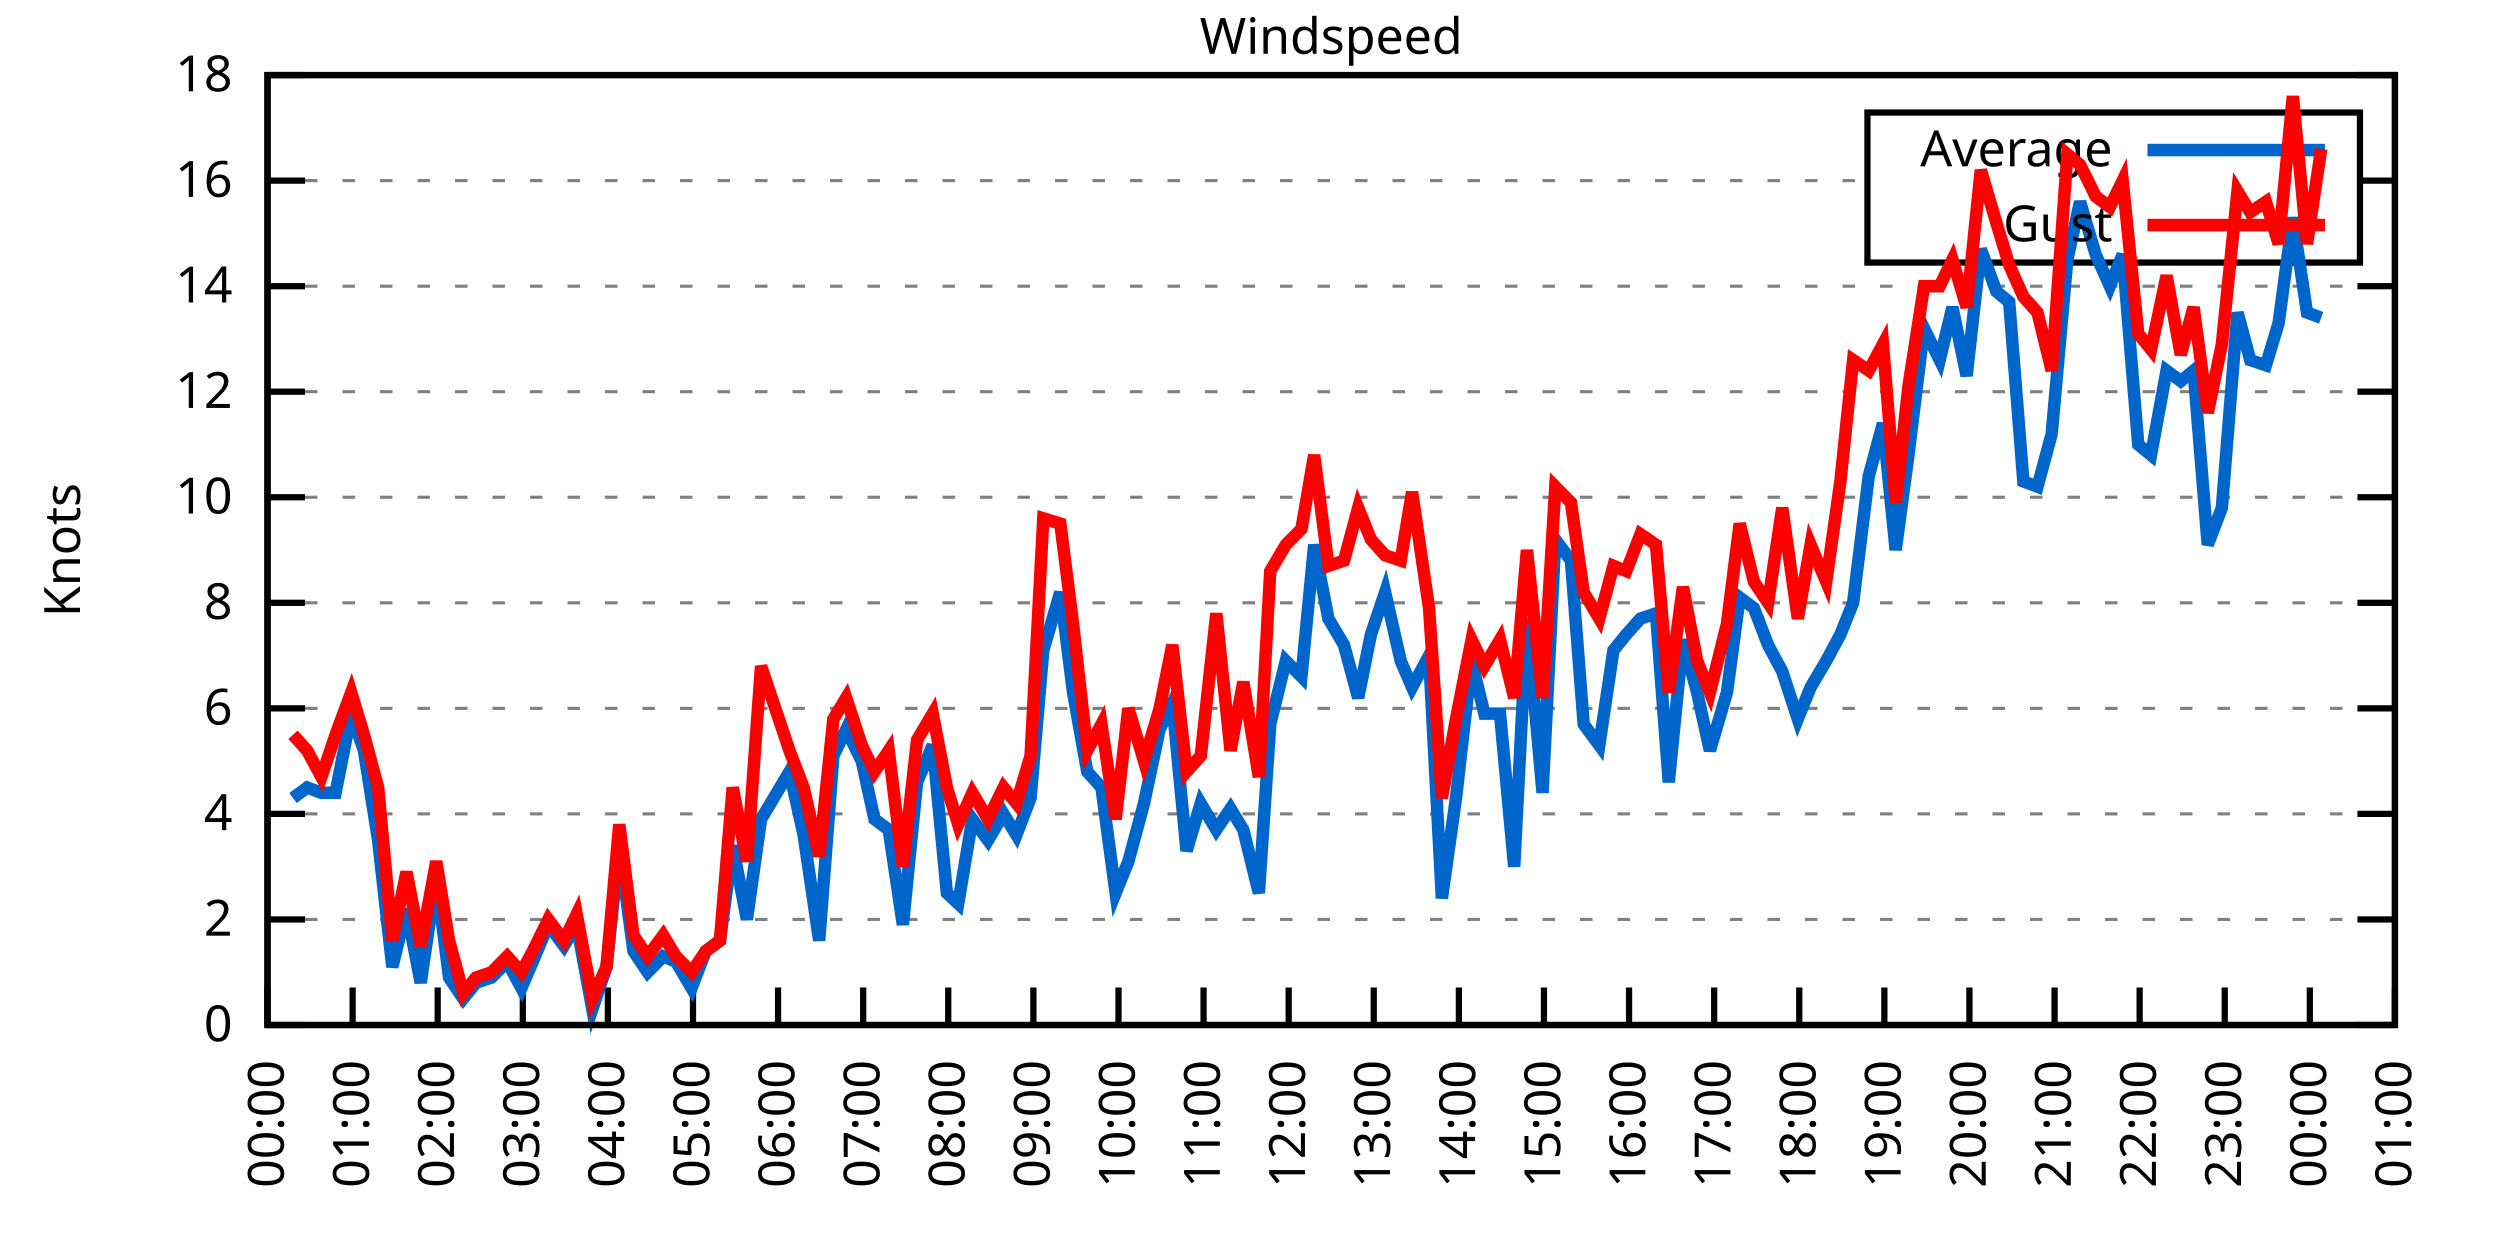
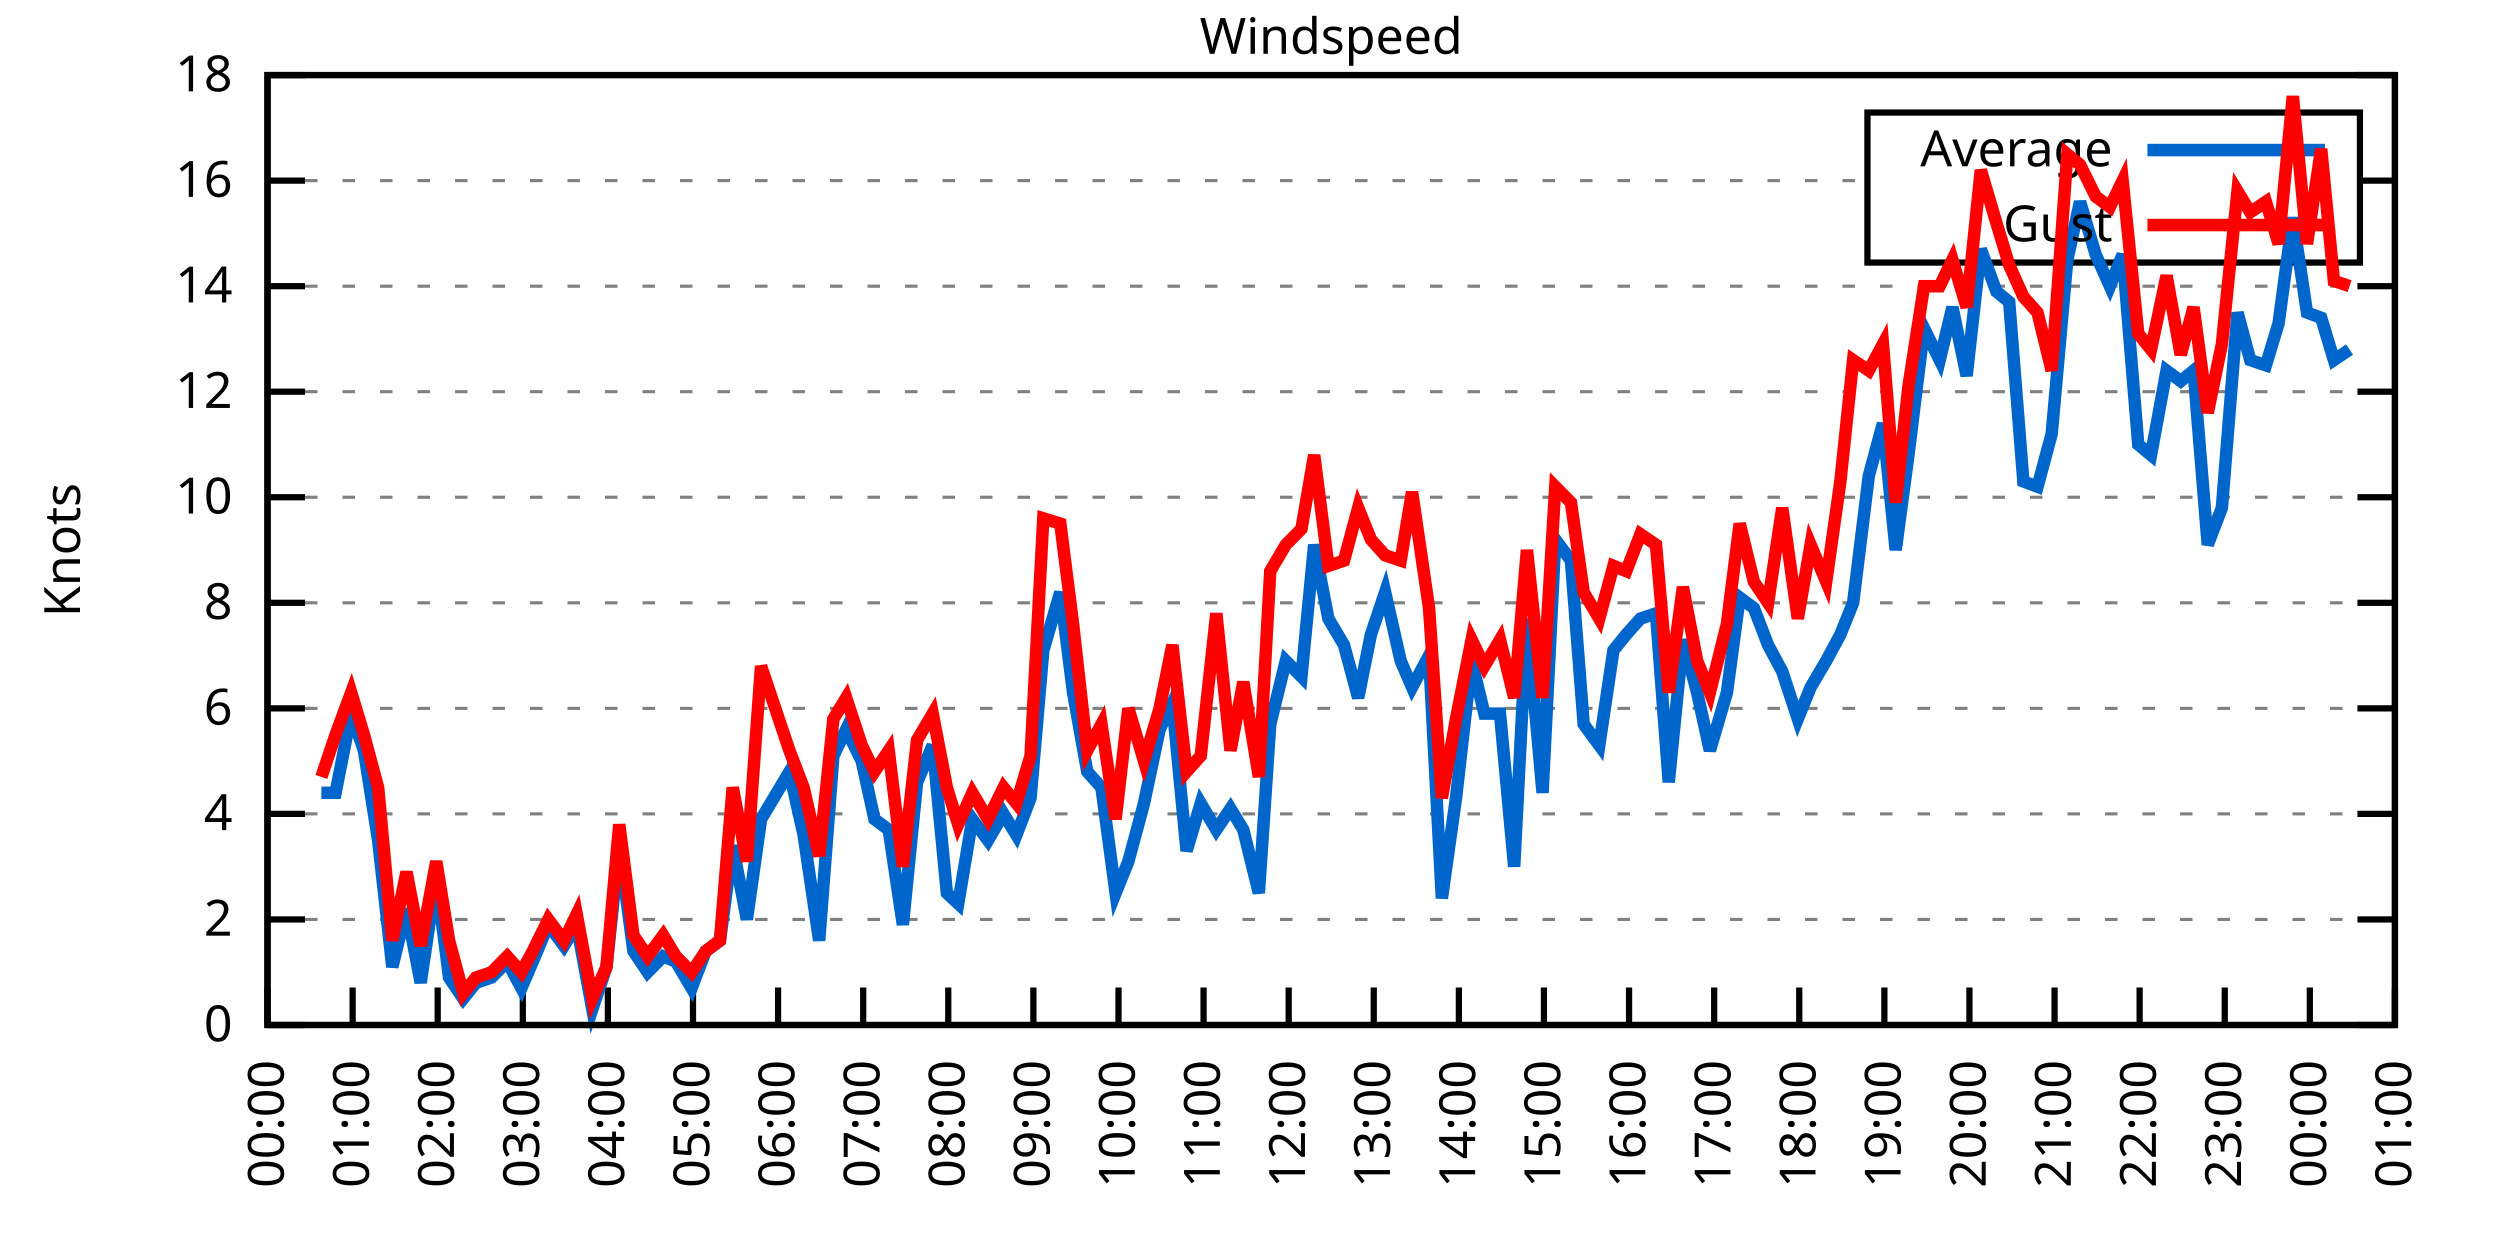
<svg xmlns="http://www.w3.org/2000/svg" xmlns:xlink="http://www.w3.org/1999/xlink" width="400" height="200" viewBox="0 0 400 200">
  <g id="gnuplot_canvas">
    <rect x="0" y="0" width="400" height="200" fill="none" />
    <defs>
      <circle id="gpDot" r="0.5" stroke-width="0.5" stroke="currentColor" />
      <path id="gpPt0" stroke-width="0.333" stroke="currentColor" d="M-1,0 h2 M0,-1 v2" />
      <path id="gpPt1" stroke-width="0.333" stroke="currentColor" d="M-1,-1 L1,1 M1,-1 L-1,1" />
      <path id="gpPt2" stroke-width="0.333" stroke="currentColor" d="M-1,0 L1,0 M0,-1 L0,1 M-1,-1 L1,1 M-1,1 L1,-1" />
      <rect id="gpPt3" stroke-width="0.333" stroke="currentColor" x="-1" y="-1" width="2" height="2" />
      <rect id="gpPt4" stroke-width="0.333" stroke="currentColor" fill="currentColor" x="-1" y="-1" width="2" height="2" />
      <circle id="gpPt5" stroke-width="0.333" stroke="currentColor" cx="0" cy="0" r="1" />
      <use xlink:href="#gpPt5" id="gpPt6" fill="currentColor" stroke="none" />
      <path id="gpPt7" stroke-width="0.333" stroke="currentColor" d="M0,-1.33 L-1.33,0.67 L1.33,0.67 z" />
      <use xlink:href="#gpPt7" id="gpPt8" fill="currentColor" stroke="none" />
      <use xlink:href="#gpPt7" id="gpPt9" stroke="currentColor" transform="rotate(180)" />
      <use xlink:href="#gpPt9" id="gpPt10" fill="currentColor" stroke="none" />
      <use xlink:href="#gpPt3" id="gpPt11" stroke="currentColor" transform="rotate(45)" />
      <use xlink:href="#gpPt11" id="gpPt12" fill="currentColor" stroke="none" />
      <path id="gpPt13" stroke-width="0.333" stroke="currentColor" d="M0,1.330 L1.265,0.411 L0.782,-1.067 L-0.782,-1.076 L-1.265,0.411 z" />
      <use xlink:href="#gpPt13" id="gpPt14" fill="currentColor" stroke="none" />
      <filter id="textbox" filterUnits="objectBoundingBox" x="0" y="0" height="1" width="1">
        <feFlood flood-color="white" flood-opacity="1" result="bgnd" />
        <feComposite in="SourceGraphic" in2="bgnd" operator="atop" />
      </filter>
      <filter id="greybox" filterUnits="objectBoundingBox" x="0" y="0" height="1" width="1">
        <feFlood flood-color="lightgrey" flood-opacity="1" result="grey" />
        <feComposite in="SourceGraphic" in2="grey" operator="atop" />
      </filter>
    </defs>
    <g fill="none" color="white" stroke="currentColor" stroke-width="1.00" stroke-linecap="butt" stroke-linejoin="miter">
</g>
    <g fill="none" color="black" stroke="currentColor" stroke-width="1.00" stroke-linecap="butt" stroke-linejoin="miter">
      <g stroke="none" shape-rendering="crispEdges">
        <polygon fill="rgb(255, 255, 255)" points="42.80,164.00 383.18,164.00 383.18,12.02 42.80,12.02 " />
      </g>
    </g>
    <g fill="none" color="black" stroke="currentColor" stroke-width="1.00" stroke-linecap="butt" stroke-linejoin="miter">
</g>
    <g fill="none" color="black" stroke="black" stroke-width="0.50" stroke-linecap="butt" stroke-linejoin="miter">
</g>
    <g fill="none" color="gray" stroke="currentColor" stroke-width="0.50" stroke-linecap="butt" stroke-linejoin="miter">
      <path stroke="gray" stroke-dasharray="2,4" class="gridline" d="M42.80,164.00 L383.19,164.00  " />
    </g>
    <g fill="none" color="gray" stroke="gray" stroke-width="1.00" stroke-linecap="butt" stroke-linejoin="miter">
</g>
    <g fill="none" color="black" stroke="currentColor" stroke-width="1.00" stroke-linecap="butt" stroke-linejoin="miter">
      <path stroke="black" d="M42.80,164.00 L48.80,164.00 M383.19,164.00 L377.19,164.00  " />
      <g transform="translate(37.20,166.60)" stroke="none" fill="black" font-family="Sans" font-size="8.00" text-anchor="end">
        <text>
          <tspan font-family="Sans"> 0</tspan>
        </text>
      </g>
    </g>
    <g fill="none" color="black" stroke="currentColor" stroke-width="1.00" stroke-linecap="butt" stroke-linejoin="miter">
</g>
    <g fill="none" color="black" stroke="black" stroke-width="0.50" stroke-linecap="butt" stroke-linejoin="miter">
</g>
    <g fill="none" color="gray" stroke="currentColor" stroke-width="0.50" stroke-linecap="butt" stroke-linejoin="miter">
      <path stroke="gray" stroke-dasharray="2,4" class="gridline" d="M42.80,147.11 L383.19,147.11  " />
    </g>
    <g fill="none" color="gray" stroke="gray" stroke-width="1.00" stroke-linecap="butt" stroke-linejoin="miter">
</g>
    <g fill="none" color="black" stroke="currentColor" stroke-width="1.00" stroke-linecap="butt" stroke-linejoin="miter">
      <path stroke="black" d="M42.80,147.11 L48.80,147.11 M383.19,147.11 L377.19,147.11  " />
      <g transform="translate(37.20,149.71)" stroke="none" fill="black" font-family="Sans" font-size="8.00" text-anchor="end">
        <text>
          <tspan font-family="Sans"> 2</tspan>
        </text>
      </g>
    </g>
    <g fill="none" color="black" stroke="currentColor" stroke-width="1.00" stroke-linecap="butt" stroke-linejoin="miter">
</g>
    <g fill="none" color="black" stroke="black" stroke-width="0.50" stroke-linecap="butt" stroke-linejoin="miter">
</g>
    <g fill="none" color="gray" stroke="currentColor" stroke-width="0.50" stroke-linecap="butt" stroke-linejoin="miter">
      <path stroke="gray" stroke-dasharray="2,4" class="gridline" d="M42.80,130.22 L383.19,130.22  " />
    </g>
    <g fill="none" color="gray" stroke="gray" stroke-width="1.00" stroke-linecap="butt" stroke-linejoin="miter">
</g>
    <g fill="none" color="black" stroke="currentColor" stroke-width="1.00" stroke-linecap="butt" stroke-linejoin="miter">
      <path stroke="black" d="M42.80,130.22 L48.80,130.22 M383.19,130.22 L377.19,130.22  " />
      <g transform="translate(37.20,132.82)" stroke="none" fill="black" font-family="Sans" font-size="8.00" text-anchor="end">
        <text>
          <tspan font-family="Sans"> 4</tspan>
        </text>
      </g>
    </g>
    <g fill="none" color="black" stroke="currentColor" stroke-width="1.00" stroke-linecap="butt" stroke-linejoin="miter">
</g>
    <g fill="none" color="black" stroke="black" stroke-width="0.50" stroke-linecap="butt" stroke-linejoin="miter">
</g>
    <g fill="none" color="gray" stroke="currentColor" stroke-width="0.50" stroke-linecap="butt" stroke-linejoin="miter">
      <path stroke="gray" stroke-dasharray="2,4" class="gridline" d="M42.80,113.34 L383.19,113.34  " />
    </g>
    <g fill="none" color="gray" stroke="gray" stroke-width="1.00" stroke-linecap="butt" stroke-linejoin="miter">
</g>
    <g fill="none" color="black" stroke="currentColor" stroke-width="1.00" stroke-linecap="butt" stroke-linejoin="miter">
      <path stroke="black" d="M42.80,113.34 L48.80,113.34 M383.19,113.34 L377.19,113.34  " />
      <g transform="translate(37.20,115.94)" stroke="none" fill="black" font-family="Sans" font-size="8.00" text-anchor="end">
        <text>
          <tspan font-family="Sans"> 6</tspan>
        </text>
      </g>
    </g>
    <g fill="none" color="black" stroke="currentColor" stroke-width="1.00" stroke-linecap="butt" stroke-linejoin="miter">
</g>
    <g fill="none" color="black" stroke="black" stroke-width="0.50" stroke-linecap="butt" stroke-linejoin="miter">
</g>
    <g fill="none" color="gray" stroke="currentColor" stroke-width="0.50" stroke-linecap="butt" stroke-linejoin="miter">
      <path stroke="gray" stroke-dasharray="2,4" class="gridline" d="M42.80,96.45 L383.19,96.45  " />
    </g>
    <g fill="none" color="gray" stroke="gray" stroke-width="1.00" stroke-linecap="butt" stroke-linejoin="miter">
</g>
    <g fill="none" color="black" stroke="currentColor" stroke-width="1.00" stroke-linecap="butt" stroke-linejoin="miter">
      <path stroke="black" d="M42.80,96.45 L48.80,96.45 M383.19,96.45 L377.19,96.45  " />
      <g transform="translate(37.20,99.05)" stroke="none" fill="black" font-family="Sans" font-size="8.00" text-anchor="end">
        <text>
          <tspan font-family="Sans"> 8</tspan>
        </text>
      </g>
    </g>
    <g fill="none" color="black" stroke="currentColor" stroke-width="1.00" stroke-linecap="butt" stroke-linejoin="miter">
</g>
    <g fill="none" color="black" stroke="black" stroke-width="0.50" stroke-linecap="butt" stroke-linejoin="miter">
</g>
    <g fill="none" color="gray" stroke="currentColor" stroke-width="0.50" stroke-linecap="butt" stroke-linejoin="miter">
      <path stroke="gray" stroke-dasharray="2,4" class="gridline" d="M42.80,79.56 L383.19,79.56  " />
    </g>
    <g fill="none" color="gray" stroke="gray" stroke-width="1.00" stroke-linecap="butt" stroke-linejoin="miter">
</g>
    <g fill="none" color="black" stroke="currentColor" stroke-width="1.00" stroke-linecap="butt" stroke-linejoin="miter">
      <path stroke="black" d="M42.80,79.56 L48.80,79.56 M383.19,79.56 L377.19,79.56  " />
      <g transform="translate(37.20,82.16)" stroke="none" fill="black" font-family="Sans" font-size="8.00" text-anchor="end">
        <text>
          <tspan font-family="Sans"> 10</tspan>
        </text>
      </g>
    </g>
    <g fill="none" color="black" stroke="currentColor" stroke-width="1.00" stroke-linecap="butt" stroke-linejoin="miter">
</g>
    <g fill="none" color="black" stroke="black" stroke-width="0.50" stroke-linecap="butt" stroke-linejoin="miter">
</g>
    <g fill="none" color="gray" stroke="currentColor" stroke-width="0.50" stroke-linecap="butt" stroke-linejoin="miter">
      <path stroke="gray" stroke-dasharray="2,4" class="gridline" d="M42.80,62.67 L383.19,62.67  " />
    </g>
    <g fill="none" color="gray" stroke="gray" stroke-width="1.00" stroke-linecap="butt" stroke-linejoin="miter">
</g>
    <g fill="none" color="black" stroke="currentColor" stroke-width="1.00" stroke-linecap="butt" stroke-linejoin="miter">
      <path stroke="black" d="M42.80,62.67 L48.80,62.67 M383.19,62.67 L377.19,62.67  " />
      <g transform="translate(37.20,65.27)" stroke="none" fill="black" font-family="Sans" font-size="8.00" text-anchor="end">
        <text>
          <tspan font-family="Sans"> 12</tspan>
        </text>
      </g>
    </g>
    <g fill="none" color="black" stroke="currentColor" stroke-width="1.00" stroke-linecap="butt" stroke-linejoin="miter">
</g>
    <g fill="none" color="black" stroke="black" stroke-width="0.50" stroke-linecap="butt" stroke-linejoin="miter">
</g>
    <g fill="none" color="gray" stroke="currentColor" stroke-width="0.50" stroke-linecap="butt" stroke-linejoin="miter">
      <path stroke="gray" stroke-dasharray="2,4" class="gridline" d="M42.80,45.79 L383.19,45.79  " />
    </g>
    <g fill="none" color="gray" stroke="gray" stroke-width="1.00" stroke-linecap="butt" stroke-linejoin="miter">
</g>
    <g fill="none" color="black" stroke="currentColor" stroke-width="1.00" stroke-linecap="butt" stroke-linejoin="miter">
      <path stroke="black" d="M42.80,45.79 L48.80,45.79 M383.19,45.79 L377.19,45.79  " />
      <g transform="translate(37.20,48.39)" stroke="none" fill="black" font-family="Sans" font-size="8.00" text-anchor="end">
        <text>
          <tspan font-family="Sans"> 14</tspan>
        </text>
      </g>
    </g>
    <g fill="none" color="black" stroke="currentColor" stroke-width="1.00" stroke-linecap="butt" stroke-linejoin="miter">
</g>
    <g fill="none" color="black" stroke="black" stroke-width="0.50" stroke-linecap="butt" stroke-linejoin="miter">
</g>
    <g fill="none" color="gray" stroke="currentColor" stroke-width="0.50" stroke-linecap="butt" stroke-linejoin="miter">
      <path stroke="gray" stroke-dasharray="2,4" class="gridline" d="M42.80,28.90 L298.79,28.90 M377.59,28.90 L383.19,28.90  " />
    </g>
    <g fill="none" color="gray" stroke="gray" stroke-width="1.00" stroke-linecap="butt" stroke-linejoin="miter">
</g>
    <g fill="none" color="black" stroke="currentColor" stroke-width="1.00" stroke-linecap="butt" stroke-linejoin="miter">
      <path stroke="black" d="M42.80,28.90 L48.80,28.90 M383.19,28.90 L377.19,28.90  " />
      <g transform="translate(37.20,31.50)" stroke="none" fill="black" font-family="Sans" font-size="8.00" text-anchor="end">
        <text>
          <tspan font-family="Sans"> 16</tspan>
        </text>
      </g>
    </g>
    <g fill="none" color="black" stroke="currentColor" stroke-width="1.00" stroke-linecap="butt" stroke-linejoin="miter">
</g>
    <g fill="none" color="black" stroke="black" stroke-width="0.50" stroke-linecap="butt" stroke-linejoin="miter">
</g>
    <g fill="none" color="gray" stroke="currentColor" stroke-width="0.50" stroke-linecap="butt" stroke-linejoin="miter">
      <path stroke="gray" stroke-dasharray="2,4" class="gridline" d="M42.80,12.01 L383.19,12.01  " />
    </g>
    <g fill="none" color="gray" stroke="gray" stroke-width="1.00" stroke-linecap="butt" stroke-linejoin="miter">
</g>
    <g fill="none" color="black" stroke="currentColor" stroke-width="1.00" stroke-linecap="butt" stroke-linejoin="miter">
      <path stroke="black" d="M42.80,12.01 L48.80,12.01 M383.19,12.01 L377.19,12.01  " />
      <g transform="translate(37.20,14.61)" stroke="none" fill="black" font-family="Sans" font-size="8.00" text-anchor="end">
        <text>
          <tspan font-family="Sans"> 18</tspan>
        </text>
      </g>
    </g>
    <g fill="none" color="black" stroke="currentColor" stroke-width="1.00" stroke-linecap="butt" stroke-linejoin="miter">
      <path stroke="black" d="M42.80,164.00 L42.80,158.00  " />
      <g transform="translate(45.40,169.60) rotate(270.00)" stroke="none" fill="black" font-family="Sans" font-size="8.00" text-anchor="end">
        <text>
          <tspan font-family="Sans">00:00</tspan>
        </text>
      </g>
    </g>
    <g fill="none" color="black" stroke="currentColor" stroke-width="1.00" stroke-linecap="butt" stroke-linejoin="miter">
      <path stroke="black" d="M56.42,164.00 L56.42,158.00  " />
      <g transform="translate(59.02,169.60) rotate(270.00)" stroke="none" fill="black" font-family="Sans" font-size="8.00" text-anchor="end">
        <text>
          <tspan font-family="Sans">01:00</tspan>
        </text>
      </g>
    </g>
    <g fill="none" color="black" stroke="currentColor" stroke-width="1.00" stroke-linecap="butt" stroke-linejoin="miter">
      <path stroke="black" d="M70.03,164.00 L70.03,158.00  " />
      <g transform="translate(72.63,169.60) rotate(270.00)" stroke="none" fill="black" font-family="Sans" font-size="8.00" text-anchor="end">
        <text>
          <tspan font-family="Sans">02:00</tspan>
        </text>
      </g>
    </g>
    <g fill="none" color="black" stroke="currentColor" stroke-width="1.00" stroke-linecap="butt" stroke-linejoin="miter">
      <path stroke="black" d="M83.65,164.00 L83.65,158.00  " />
      <g transform="translate(86.25,169.60) rotate(270.00)" stroke="none" fill="black" font-family="Sans" font-size="8.00" text-anchor="end">
        <text>
          <tspan font-family="Sans">03:00</tspan>
        </text>
      </g>
    </g>
    <g fill="none" color="black" stroke="currentColor" stroke-width="1.00" stroke-linecap="butt" stroke-linejoin="miter">
      <path stroke="black" d="M97.26,164.00 L97.26,158.00  " />
      <g transform="translate(99.86,169.60) rotate(270.00)" stroke="none" fill="black" font-family="Sans" font-size="8.00" text-anchor="end">
        <text>
          <tspan font-family="Sans">04:00</tspan>
        </text>
      </g>
    </g>
    <g fill="none" color="black" stroke="currentColor" stroke-width="1.00" stroke-linecap="butt" stroke-linejoin="miter">
      <path stroke="black" d="M110.88,164.00 L110.88,158.00  " />
      <g transform="translate(113.48,169.60) rotate(270.00)" stroke="none" fill="black" font-family="Sans" font-size="8.00" text-anchor="end">
        <text>
          <tspan font-family="Sans">05:00</tspan>
        </text>
      </g>
    </g>
    <g fill="none" color="black" stroke="currentColor" stroke-width="1.00" stroke-linecap="butt" stroke-linejoin="miter">
      <path stroke="black" d="M124.49,164.00 L124.49,158.00  " />
      <g transform="translate(127.09,169.60) rotate(270.00)" stroke="none" fill="black" font-family="Sans" font-size="8.00" text-anchor="end">
        <text>
          <tspan font-family="Sans">06:00</tspan>
        </text>
      </g>
    </g>
    <g fill="none" color="black" stroke="currentColor" stroke-width="1.00" stroke-linecap="butt" stroke-linejoin="miter">
      <path stroke="black" d="M138.11,164.00 L138.11,158.00  " />
      <g transform="translate(140.71,169.60) rotate(270.00)" stroke="none" fill="black" font-family="Sans" font-size="8.00" text-anchor="end">
        <text>
          <tspan font-family="Sans">07:00</tspan>
        </text>
      </g>
    </g>
    <g fill="none" color="black" stroke="currentColor" stroke-width="1.00" stroke-linecap="butt" stroke-linejoin="miter">
      <path stroke="black" d="M151.72,164.00 L151.72,158.00  " />
      <g transform="translate(154.32,169.60) rotate(270.00)" stroke="none" fill="black" font-family="Sans" font-size="8.00" text-anchor="end">
        <text>
          <tspan font-family="Sans">08:00</tspan>
        </text>
      </g>
    </g>
    <g fill="none" color="black" stroke="currentColor" stroke-width="1.00" stroke-linecap="butt" stroke-linejoin="miter">
      <path stroke="black" d="M165.34,164.00 L165.34,158.00  " />
      <g transform="translate(167.94,169.60) rotate(270.00)" stroke="none" fill="black" font-family="Sans" font-size="8.00" text-anchor="end">
        <text>
          <tspan font-family="Sans">09:00</tspan>
        </text>
      </g>
    </g>
    <g fill="none" color="black" stroke="currentColor" stroke-width="1.00" stroke-linecap="butt" stroke-linejoin="miter">
      <path stroke="black" d="M178.96,164.00 L178.96,158.00  " />
      <g transform="translate(181.56,169.60) rotate(270.00)" stroke="none" fill="black" font-family="Sans" font-size="8.00" text-anchor="end">
        <text>
          <tspan font-family="Sans">10:00</tspan>
        </text>
      </g>
    </g>
    <g fill="none" color="black" stroke="currentColor" stroke-width="1.00" stroke-linecap="butt" stroke-linejoin="miter">
      <path stroke="black" d="M192.57,164.00 L192.57,158.00  " />
      <g transform="translate(195.17,169.60) rotate(270.00)" stroke="none" fill="black" font-family="Sans" font-size="8.00" text-anchor="end">
        <text>
          <tspan font-family="Sans">11:00</tspan>
        </text>
      </g>
    </g>
    <g fill="none" color="black" stroke="currentColor" stroke-width="1.00" stroke-linecap="butt" stroke-linejoin="miter">
      <path stroke="black" d="M206.19,164.00 L206.19,158.00  " />
      <g transform="translate(208.79,169.60) rotate(270.00)" stroke="none" fill="black" font-family="Sans" font-size="8.00" text-anchor="end">
        <text>
          <tspan font-family="Sans">12:00</tspan>
        </text>
      </g>
    </g>
    <g fill="none" color="black" stroke="currentColor" stroke-width="1.00" stroke-linecap="butt" stroke-linejoin="miter">
      <path stroke="black" d="M219.80,164.00 L219.80,158.00  " />
      <g transform="translate(222.40,169.60) rotate(270.00)" stroke="none" fill="black" font-family="Sans" font-size="8.00" text-anchor="end">
        <text>
          <tspan font-family="Sans">13:00</tspan>
        </text>
      </g>
    </g>
    <g fill="none" color="black" stroke="currentColor" stroke-width="1.00" stroke-linecap="butt" stroke-linejoin="miter">
      <path stroke="black" d="M233.42,164.00 L233.42,158.00  " />
      <g transform="translate(236.02,169.60) rotate(270.00)" stroke="none" fill="black" font-family="Sans" font-size="8.00" text-anchor="end">
        <text>
          <tspan font-family="Sans">14:00</tspan>
        </text>
      </g>
    </g>
    <g fill="none" color="black" stroke="currentColor" stroke-width="1.00" stroke-linecap="butt" stroke-linejoin="miter">
      <path stroke="black" d="M247.03,164.00 L247.03,158.00  " />
      <g transform="translate(249.63,169.60) rotate(270.00)" stroke="none" fill="black" font-family="Sans" font-size="8.00" text-anchor="end">
        <text>
          <tspan font-family="Sans">15:00</tspan>
        </text>
      </g>
    </g>
    <g fill="none" color="black" stroke="currentColor" stroke-width="1.00" stroke-linecap="butt" stroke-linejoin="miter">
      <path stroke="black" d="M260.65,164.00 L260.65,158.00  " />
      <g transform="translate(263.25,169.60) rotate(270.00)" stroke="none" fill="black" font-family="Sans" font-size="8.00" text-anchor="end">
        <text>
          <tspan font-family="Sans">16:00</tspan>
        </text>
      </g>
    </g>
    <g fill="none" color="black" stroke="currentColor" stroke-width="1.00" stroke-linecap="butt" stroke-linejoin="miter">
      <path stroke="black" d="M274.27,164.00 L274.27,158.00  " />
      <g transform="translate(276.87,169.60) rotate(270.00)" stroke="none" fill="black" font-family="Sans" font-size="8.00" text-anchor="end">
        <text>
          <tspan font-family="Sans">17:00</tspan>
        </text>
      </g>
    </g>
    <g fill="none" color="black" stroke="currentColor" stroke-width="1.00" stroke-linecap="butt" stroke-linejoin="miter">
      <path stroke="black" d="M287.88,164.00 L287.88,158.00  " />
      <g transform="translate(290.48,169.60) rotate(270.00)" stroke="none" fill="black" font-family="Sans" font-size="8.00" text-anchor="end">
        <text>
          <tspan font-family="Sans">18:00</tspan>
        </text>
      </g>
    </g>
    <g fill="none" color="black" stroke="currentColor" stroke-width="1.00" stroke-linecap="butt" stroke-linejoin="miter">
      <path stroke="black" d="M301.50,164.00 L301.50,158.00  " />
      <g transform="translate(304.10,169.60) rotate(270.00)" stroke="none" fill="black" font-family="Sans" font-size="8.00" text-anchor="end">
        <text>
          <tspan font-family="Sans">19:00</tspan>
        </text>
      </g>
    </g>
    <g fill="none" color="black" stroke="currentColor" stroke-width="1.00" stroke-linecap="butt" stroke-linejoin="miter">
      <path stroke="black" d="M315.11,164.00 L315.11,158.00  " />
      <g transform="translate(317.71,169.60) rotate(270.00)" stroke="none" fill="black" font-family="Sans" font-size="8.00" text-anchor="end">
        <text>
          <tspan font-family="Sans">20:00</tspan>
        </text>
      </g>
    </g>
    <g fill="none" color="black" stroke="currentColor" stroke-width="1.00" stroke-linecap="butt" stroke-linejoin="miter">
      <path stroke="black" d="M328.73,164.00 L328.73,158.00  " />
      <g transform="translate(331.33,169.60) rotate(270.00)" stroke="none" fill="black" font-family="Sans" font-size="8.00" text-anchor="end">
        <text>
          <tspan font-family="Sans">21:00</tspan>
        </text>
      </g>
    </g>
    <g fill="none" color="black" stroke="currentColor" stroke-width="1.00" stroke-linecap="butt" stroke-linejoin="miter">
      <path stroke="black" d="M342.34,164.00 L342.34,158.00  " />
      <g transform="translate(344.94,169.60) rotate(270.00)" stroke="none" fill="black" font-family="Sans" font-size="8.00" text-anchor="end">
        <text>
          <tspan font-family="Sans">22:00</tspan>
        </text>
      </g>
    </g>
    <g fill="none" color="black" stroke="currentColor" stroke-width="1.00" stroke-linecap="butt" stroke-linejoin="miter">
      <path stroke="black" d="M355.96,164.00 L355.96,158.00  " />
      <g transform="translate(358.56,169.60) rotate(270.00)" stroke="none" fill="black" font-family="Sans" font-size="8.00" text-anchor="end">
        <text>
          <tspan font-family="Sans">23:00</tspan>
        </text>
      </g>
    </g>
    <g fill="none" color="black" stroke="currentColor" stroke-width="1.00" stroke-linecap="butt" stroke-linejoin="miter">
      <path stroke="black" d="M369.57,164.00 L369.57,158.00  " />
      <g transform="translate(372.17,169.60) rotate(270.00)" stroke="none" fill="black" font-family="Sans" font-size="8.00" text-anchor="end">
        <text>
          <tspan font-family="Sans">00:00</tspan>
        </text>
      </g>
    </g>
    <g fill="none" color="black" stroke="currentColor" stroke-width="1.00" stroke-linecap="butt" stroke-linejoin="miter">
      <path stroke="black" d="M383.19,164.00 L383.19,158.00  " />
      <g transform="translate(385.79,169.60) rotate(270.00)" stroke="none" fill="black" font-family="Sans" font-size="8.00" text-anchor="end">
        <text>
          <tspan font-family="Sans">01:00</tspan>
        </text>
      </g>
    </g>
    <g fill="none" color="black" stroke="currentColor" stroke-width="1.00" stroke-linecap="butt" stroke-linejoin="miter">
</g>
    <g fill="none" color="black" stroke="currentColor" stroke-width="1.00" stroke-linecap="butt" stroke-linejoin="miter">
      <path stroke="black" d="M42.80,12.01 L42.80,164.00 L383.19,164.00 L383.19,12.01 L42.80,12.01 Z  " />
    </g>
    <g fill="none" color="black" stroke="currentColor" stroke-width="1.00" stroke-linecap="butt" stroke-linejoin="miter">
</g>
    <g fill="none" color="black" stroke="currentColor" stroke-width="1.00" stroke-linecap="butt" stroke-linejoin="miter">
      <path stroke="black" d="M298.79,42.01 L298.79,18.01 L377.59,18.01 L377.59,42.01 L298.79,42.01 Z  " />
    </g>
    <g id="Windspeed_plot_1">
      <g fill="none" color="white" stroke="black" stroke-width="2.00" stroke-linecap="butt" stroke-linejoin="miter">
</g>
      <g fill="none" color="black" stroke="currentColor" stroke-width="2.00" stroke-linecap="butt" stroke-linejoin="miter">
        <g transform="translate(337.99,26.61)" stroke="none" fill="black" font-family="Sans" font-size="8.00" text-anchor="end">
          <text>
            <tspan font-family="Sans">Average</tspan>
          </text>
        </g>
      </g>
      <g fill="none" color="black" stroke="currentColor" stroke-width="2.00" stroke-linecap="butt" stroke-linejoin="miter">
-         <path stroke="rgb(  0, 102, 204)" d="M343.59,24.01 L371.99,24.01 M46.88,127.69 L49.15,126.00 L51.42,126.85 L53.69,126.85 L56.19,114.18 L58.23,120.09   L60.50,134.45 L62.77,154.71 L65.04,145.42 L67.31,157.24 L69.80,140.36 L71.85,156.40 L74.12,159.78 L76.16,157.24   L78.65,156.40 L81.15,153.87 L83.42,158.09 L85.24,153.87 L87.73,147.96 L90.23,151.33 L92.27,147.96 L94.77,161.47   L97.04,154.71 L99.08,135.29 L101.35,152.18 L103.62,155.56 L106.11,153.02 L108.15,153.87 L110.65,158.09 L112.92,152.18   L115.19,150.49 L117.23,135.29 L119.50,147.11 L121.77,131.07 L126.31,123.47 L128.58,133.60 L131.07,150.49 L133.34,120.94   L135.39,116.71 L137.88,121.78 L139.92,131.07 L142.19,132.76 L144.46,147.96 L146.73,125.16 L149.23,119.25 L151.50,142.89   L153.31,144.58 L155.58,131.07 L158.08,134.45 L160.57,130.22 L162.62,133.60 L164.89,127.69 L166.93,104.05 L169.65,94.76   L171.69,110.80 L173.96,123.47 L176.23,126.00 L178.50,142.89 L180.54,137.82 L183.04,128.54 L185.54,116.71 L187.58,112.49   L189.85,136.14 L192.12,128.54 L194.61,132.76 L196.88,129.38 L198.93,132.76 L201.42,142.89 L203.24,115.87 L205.73,105.74   L208.23,108.27 L210.27,87.16 L212.54,98.98 L215.04,103.20 L217.31,111.65 L219.35,101.52 L221.62,94.76 L224.11,105.74   L225.93,109.96 L228.65,104.89 L230.70,143.73 L232.96,127.69 L235.46,105.74 L237.50,114.18 L240.00,114.18 L242.27,138.67   L244.31,98.98 L246.81,126.85 L248.85,86.32 L251.35,89.69 L253.39,115.87 L255.88,119.25 L258.15,104.05 L260.20,101.52   L262.47,98.98 L264.96,98.14 L267.00,125.16 L269.27,102.36 L271.54,110.80 L273.58,120.09 L276.31,110.80 L278.35,95.60   L280.62,97.29 L282.89,103.20 L285.16,107.43 L287.65,115.03 L289.70,109.96 L292.19,105.74 L294.46,101.52 L296.50,96.45   L299.00,76.18 L301.27,67.74 L303.31,88.00 L305.35,72.81 L307.85,52.54 L310.35,57.61 L312.39,49.16 L314.66,60.14   L316.93,39.87 L319.42,46.63 L321.47,48.32 L323.74,77.03 L326.00,77.87 L328.27,69.43 L330.77,41.56 L332.81,32.28   L335.31,40.72 L337.58,45.79 L339.62,40.72 L342.12,71.12 L344.16,72.81 L346.65,59.30 L348.92,60.98 L350.97,59.30   L353.24,87.16 L355.50,81.25 L358.00,50.01 L360.04,57.61 L362.54,58.45 L364.58,51.70 L366.85,34.81 L369.12,50.01   L371.39,50.85  " />
+         <path stroke="rgb(  0, 102, 204)" d="M343.59,24.01 L371.99,24.01 M51.42,126.85 L53.69,126.85 L56.19,114.18 L58.23,120.09 L60.50,134.45 L62.77,154.71   L65.04,145.42 L67.31,157.24 L69.80,140.36 L71.85,156.40 L74.12,159.78 L76.16,157.24 L78.65,156.40 L81.15,153.87   L83.42,158.09 L85.24,153.87 L87.73,147.96 L90.23,151.33 L92.27,147.96 L94.77,161.47 L97.04,154.71 L99.08,135.29   L101.35,152.18 L103.62,155.56 L106.11,153.02 L108.15,153.87 L110.65,158.09 L112.92,152.18 L115.19,150.49 L117.23,135.29   L119.50,147.11 L121.77,131.07 L126.31,123.47 L128.58,133.60 L131.07,150.49 L133.34,120.94 L135.39,116.71 L137.88,121.78   L139.92,131.07 L142.19,132.76 L144.46,147.96 L146.73,125.16 L149.23,119.25 L151.50,142.89 L153.31,144.58 L155.58,131.07   L158.08,134.45 L160.57,130.22 L162.62,133.60 L164.89,127.69 L166.93,104.05 L169.65,94.76 L171.69,110.80 L173.96,123.47   L176.23,126.00 L178.50,142.89 L180.54,137.82 L183.04,128.54 L185.54,116.71 L187.58,112.49 L189.85,136.14 L192.12,128.54   L194.61,132.76 L196.88,129.38 L198.93,132.76 L201.42,142.89 L203.24,115.87 L205.73,105.74 L208.23,108.27 L210.27,87.16   L212.54,98.98 L215.04,103.20 L217.31,111.65 L219.35,101.52 L221.62,94.76 L224.11,105.74 L225.93,109.96 L228.65,104.89   L230.70,143.73 L232.96,127.69 L235.46,105.74 L237.50,114.18 L240.00,114.18 L242.27,138.67 L244.31,98.98 L246.81,126.85   L248.85,86.32 L251.35,89.69 L253.39,115.87 L255.88,119.25 L258.15,104.05 L260.20,101.52 L262.47,98.98 L264.96,98.14   L267.00,125.16 L269.27,102.36 L271.54,110.80 L273.58,120.09 L276.31,110.80 L278.35,95.60 L280.62,97.29 L282.89,103.20   L285.16,107.43 L287.65,115.03 L289.70,109.96 L292.19,105.74 L294.46,101.52 L296.50,96.45 L299.00,76.18 L301.27,67.74   L303.31,88.00 L305.35,72.81 L307.85,52.54 L310.35,57.61 L312.39,49.16 L314.66,60.14 L316.93,39.87 L319.42,46.63   L321.47,48.32 L323.74,77.03 L326.00,77.87 L328.27,69.43 L330.77,41.56 L332.81,32.28 L335.31,40.72 L337.58,45.79   L339.62,40.72 L342.12,71.12 L344.16,72.81 L346.65,59.30 L348.92,60.98 L350.97,59.30 L353.24,87.16 L355.50,81.25   L358.00,50.01 L360.04,57.61 L362.54,58.45 L364.58,51.70 L366.85,34.81 L369.12,50.01 L371.39,50.85 L373.43,57.61   L375.93,55.92  " />
      </g>
    </g>
    <g id="Windspeed_plot_2">
      <g fill="none" color="black" stroke="currentColor" stroke-width="2.00" stroke-linecap="butt" stroke-linejoin="miter">
        <g transform="translate(337.99,38.61)" stroke="none" fill="black" font-family="Sans" font-size="8.00" text-anchor="end">
          <text>
            <tspan font-family="Sans">Gust</tspan>
          </text>
        </g>
      </g>
      <g fill="none" color="black" stroke="currentColor" stroke-width="2.00" stroke-linecap="butt" stroke-linejoin="miter">
-         <path stroke="rgb(255,   0,   0)" d="M343.59,36.01 L371.99,36.01 M46.88,117.56 L49.15,120.09 L51.42,124.31 L53.69,117.56 L56.19,110.80 L58.23,117.56   L60.50,126.00 L62.77,150.49 L65.04,139.51 L67.31,151.33 L69.80,137.82 L71.85,150.49 L74.12,158.93 L76.16,156.40   L78.65,155.56 L81.15,153.02 L83.42,155.56 L85.24,152.18 L87.73,147.11 L90.23,150.49 L92.27,146.27 L94.77,159.78   L97.04,154.71 L99.08,131.91 L101.35,149.65 L103.62,153.02 L106.11,149.65 L108.15,153.02 L110.65,155.56 L112.92,152.18   L115.19,150.49 L117.23,126.00 L119.50,137.82 L121.77,106.58 L126.31,120.09 L128.58,126.00 L131.07,136.98 L133.34,115.03   L135.39,111.65 L137.88,119.25 L139.92,123.47 L142.19,120.09 L144.46,138.67 L146.73,118.40 L149.23,114.18 L151.50,126.00   L153.31,131.91 L155.58,126.85 L158.08,131.07 L160.57,126.00 L162.62,128.54 L164.89,120.94 L166.93,82.94 L169.65,83.78   L171.69,99.83 L173.96,120.09 L176.23,115.87 L178.50,131.07 L180.54,113.34 L183.04,121.78 L185.54,113.34 L187.58,103.20   L189.85,123.47 L192.12,120.94 L194.61,98.14 L196.88,120.09 L198.93,109.11 L201.42,124.31 L203.24,91.38 L205.73,87.16   L208.23,84.63 L210.27,72.81 L212.54,90.54 L215.04,89.69 L217.31,81.25 L219.35,86.32 L221.62,88.85 L224.11,89.69   L225.93,78.72 L228.65,97.29 L230.70,127.69 L232.96,115.03 L235.46,102.36 L237.50,106.58 L240.00,102.36 L242.27,111.65   L244.31,88.00 L246.81,111.65 L248.85,77.87 L251.35,80.41 L253.39,94.76 L255.88,98.98 L258.15,90.54 L260.20,91.38   L262.47,85.47 L264.96,87.16 L267.00,110.80 L269.27,93.92 L271.54,105.74 L273.58,110.80 L276.31,99.83 L278.35,83.78   L280.62,93.07 L282.89,96.45 L285.16,81.25 L287.65,98.98 L289.70,87.16 L292.19,93.07 L294.46,77.03 L296.50,57.61   L299.00,59.30 L301.27,55.07 L303.31,80.41 L305.35,61.83 L307.85,45.79 L310.35,45.79 L312.39,41.56 L314.66,49.16   L316.93,27.21 L319.42,35.65 L321.47,42.41 L323.74,47.47 L326.00,50.01 L328.27,59.30 L330.77,24.68 L332.81,26.36   L335.31,31.43 L337.58,33.12 L339.62,28.90 L342.12,53.39 L344.16,55.92 L346.65,44.10 L348.92,56.76 L350.97,49.16   L353.24,66.05 L355.50,55.07 L358.00,30.59 L360.04,33.96 L362.54,32.28 L364.58,39.03 L366.85,15.39 L369.12,39.03   L371.39,23.83  " />
+         <path stroke="rgb(255,   0,   0)" d="M343.59,36.01 L371.99,36.01 M51.42,124.31 L53.69,117.56 L56.19,110.80 L58.23,117.56 L60.50,126.00 L62.77,150.49   L65.04,139.51 L67.31,151.33 L69.80,137.82 L71.85,150.49 L74.12,158.93 L76.16,156.40 L78.65,155.56 L81.15,153.02   L83.42,155.56 L85.24,152.18 L87.73,147.11 L90.23,150.49 L92.27,146.27 L94.77,159.78 L97.04,154.71 L99.08,131.91   L101.35,149.65 L103.62,153.02 L106.11,149.65 L108.15,153.02 L110.65,155.56 L112.92,152.18 L115.19,150.49 L117.23,126.00   L119.50,137.82 L121.77,106.58 L126.31,120.09 L128.58,126.00 L131.07,136.98 L133.34,115.03 L135.39,111.65 L137.88,119.25   L139.92,123.47 L142.19,120.09 L144.46,138.67 L146.73,118.40 L149.23,114.18 L151.50,126.00 L153.31,131.91 L155.58,126.85   L158.08,131.07 L160.57,126.00 L162.62,128.54 L164.89,120.94 L166.93,82.94 L169.65,83.78 L171.69,99.83 L173.96,120.09   L176.23,115.87 L178.50,131.07 L180.54,113.34 L183.04,121.78 L185.54,113.34 L187.58,103.20 L189.85,123.47 L192.12,120.94   L194.61,98.14 L196.88,120.09 L198.93,109.11 L201.42,124.31 L203.24,91.38 L205.73,87.16 L208.23,84.63 L210.27,72.81   L212.54,90.54 L215.04,89.69 L217.31,81.25 L219.35,86.32 L221.62,88.85 L224.11,89.69 L225.93,78.72 L228.65,97.29   L230.70,127.69 L232.96,115.03 L235.46,102.36 L237.50,106.58 L240.00,102.36 L242.27,111.65 L244.31,88.00 L246.81,111.65   L248.85,77.87 L251.35,80.41 L253.39,94.76 L255.88,98.98 L258.15,90.54 L260.20,91.38 L262.47,85.47 L264.96,87.16   L267.00,110.80 L269.27,93.92 L271.54,105.74 L273.58,110.80 L276.31,99.83 L278.35,83.78 L280.62,93.07 L282.89,96.45   L285.16,81.25 L287.65,98.98 L289.70,87.16 L292.19,93.07 L294.46,77.03 L296.50,57.61 L299.00,59.30 L301.27,55.07   L303.31,80.41 L305.35,61.83 L307.85,45.79 L310.35,45.79 L312.39,41.56 L314.66,49.16 L316.93,27.21 L319.42,35.65   L321.47,42.41 L323.74,47.47 L326.00,50.01 L328.27,59.30 L330.77,24.68 L332.81,26.36 L335.31,31.43 L337.58,33.12   L339.62,28.90 L342.12,53.39 L344.16,55.92 L346.65,44.10 L348.92,56.76 L350.97,49.16 L353.24,66.05 L355.50,55.07   L358.00,30.59 L360.04,33.96 L362.54,32.28 L364.58,39.03 L366.85,15.39 L369.12,39.03 L371.39,23.83 L373.43,44.94   L375.93,45.79  " />
      </g>
    </g>
    <g fill="none" color="black" stroke="currentColor" stroke-width="2.00" stroke-linecap="butt" stroke-linejoin="miter">
</g>
    <g fill="none" color="black" stroke="black" stroke-width="1.00" stroke-linecap="butt" stroke-linejoin="miter">
</g>
    <g fill="none" color="black" stroke="currentColor" stroke-width="1.00" stroke-linecap="butt" stroke-linejoin="miter">
      <path stroke="black" d="M42.80,12.01 L42.80,164.00 L383.19,164.00 L383.19,12.01 L42.80,12.01 Z  " />
      <g transform="translate(12.80,88.01) rotate(270.00)" stroke="none" fill="black" font-family="Sans" font-size="8.00" text-anchor="middle">
        <text>
          <tspan font-family="Sans">Knots</tspan>
        </text>
      </g>
    </g>
    <g fill="none" color="black" stroke="currentColor" stroke-width="1.00" stroke-linecap="butt" stroke-linejoin="miter">
</g>
    <g fill="none" color="black" stroke="currentColor" stroke-width="1.00" stroke-linecap="butt" stroke-linejoin="miter">
      <g transform="translate(212.99,8.61)" stroke="none" fill="black" font-family="Sans" font-size="8.00" text-anchor="middle">
        <text>
          <tspan font-family="Sans">Windspeed</tspan>
        </text>
      </g>
    </g>
    <g fill="none" color="black" stroke="currentColor" stroke-width="1.00" stroke-linecap="butt" stroke-linejoin="miter">
</g>
  </g>
</svg>
